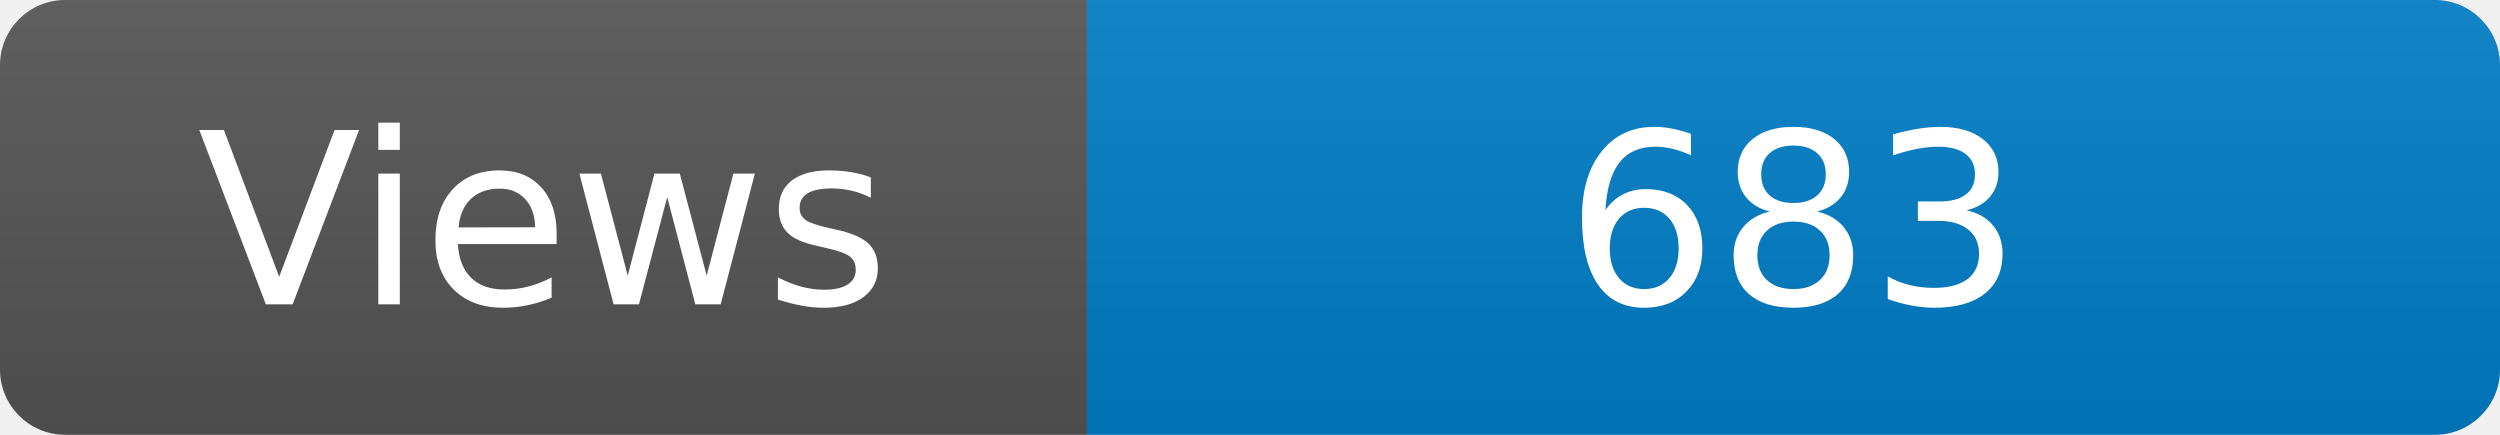
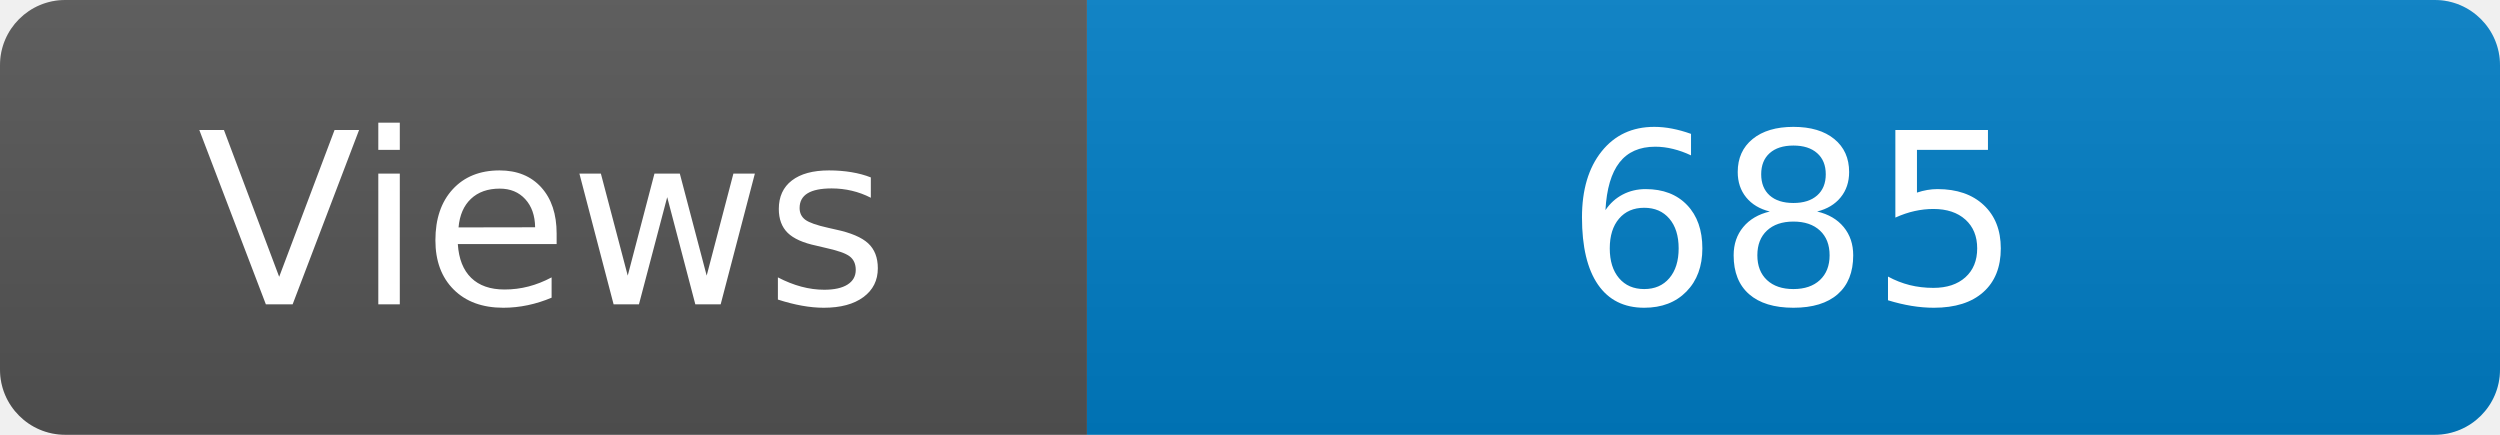
<svg xmlns="http://www.w3.org/2000/svg" width="115" height="20" role="img" aria-label="Maintained?: yes">
  <linearGradient id="s" x2="0" y2="100%">
    <stop offset="0" stop-color="#bbb" stop-opacity=".1" />
    <stop offset="1" stop-opacity=".1" />
  </linearGradient>
  <clipPath id="r">
    <rect width="115" height="20" rx="3" fill="#fff" />
  </clipPath>
  <g clip-path="url(#r)">
    <rect width="50" height="20" fill="#555" />
    <rect x="50" width="160" height="20" fill="#007ec6" />
    <rect width="115" height="20" fill="url(#s)" />
  </g>
  <g fill="#fff" text-anchor="middle" font-family="Verdana,Geneva,DejaVu Sans,sans-serif" font-size="110">
    <text x="250" y="140" transform="scale(.1)" fill="#fff">Views</text>
-     <text x="825" y="140" transform="scale(.1)" fill="#fff">683</text>
+     <text x="825" y="140" transform="scale(.1)" fill="#fff">685</text>
  </g>
</svg>
